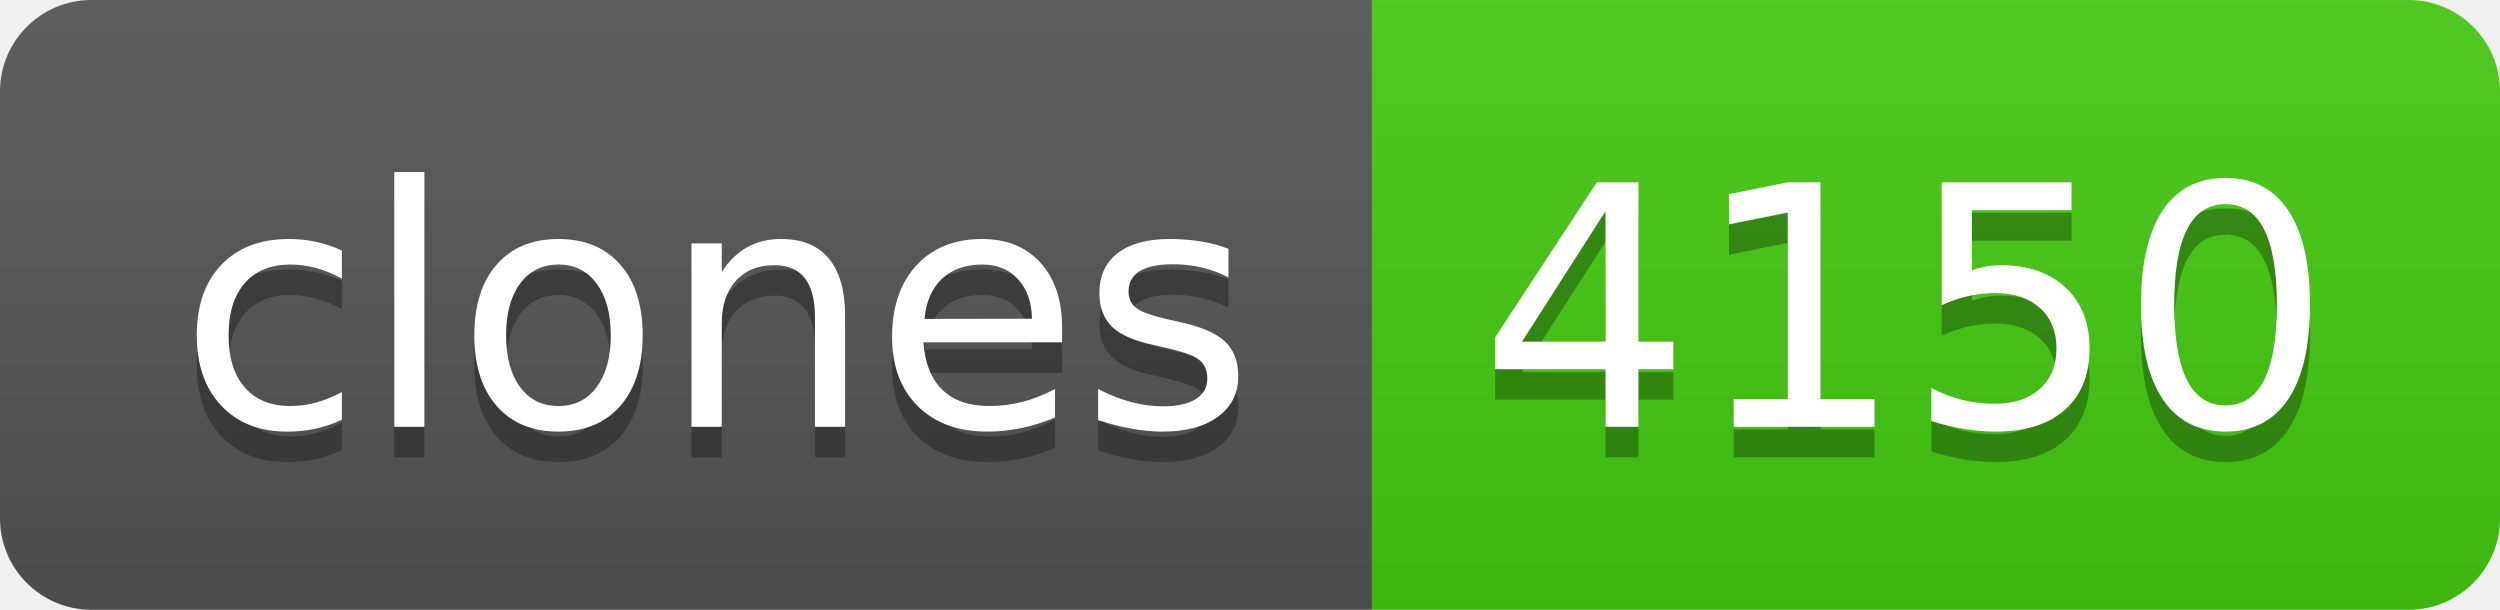
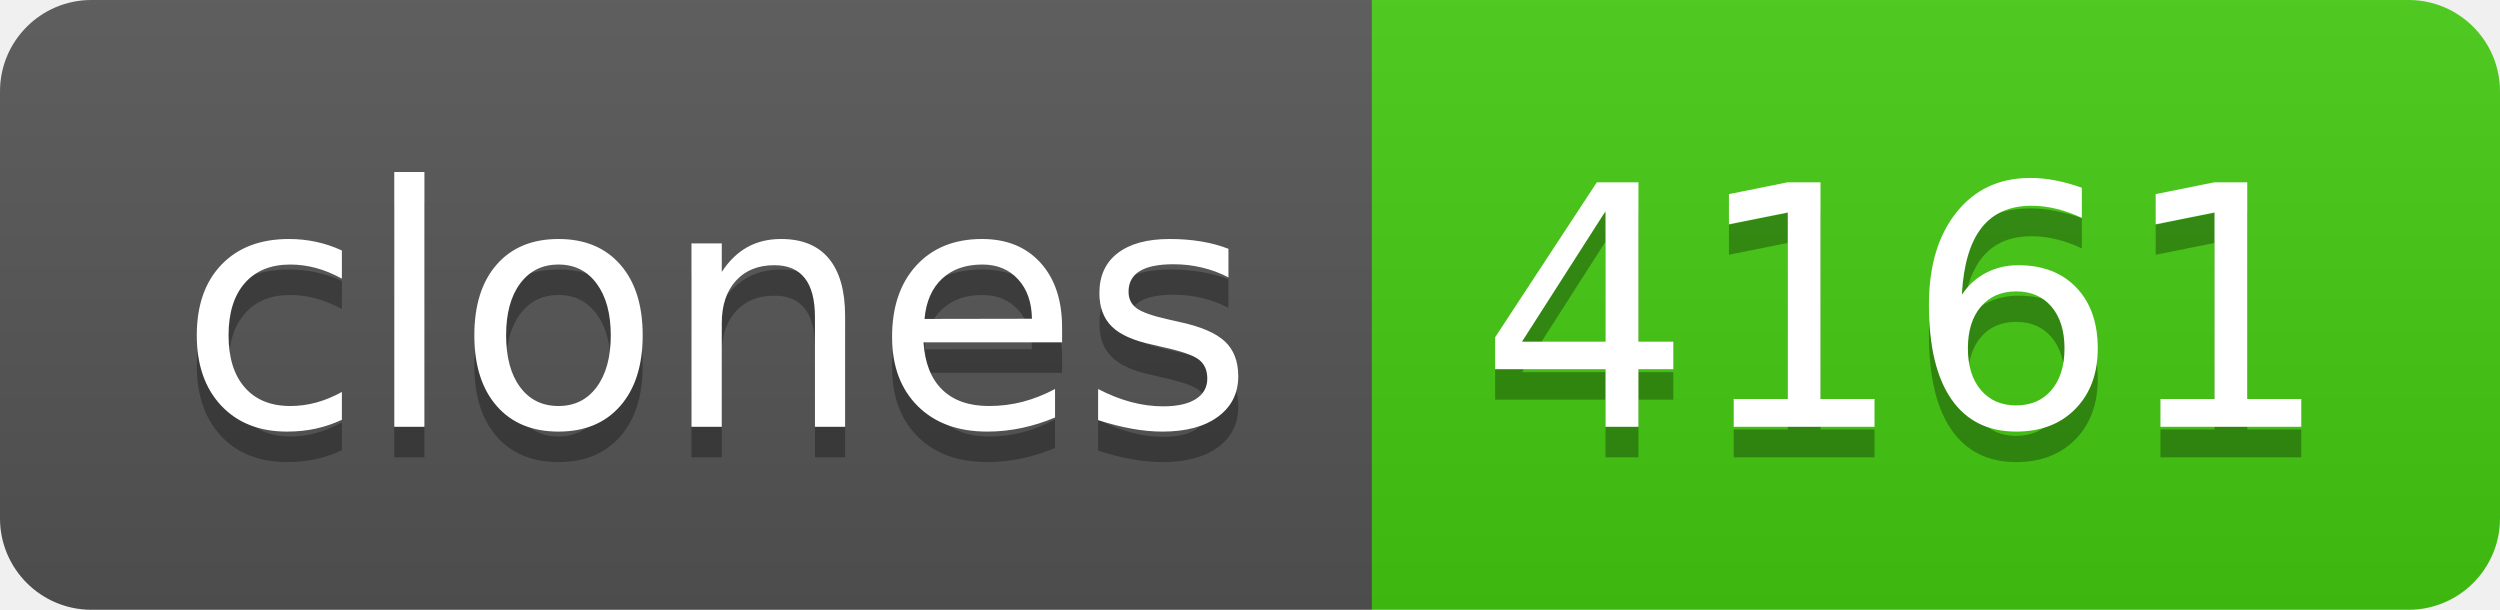
- <svg xmlns="http://www.w3.org/2000/svg" width="82" height="20" role="img" aria-label="clones: 4150">
+ <svg xmlns="http://www.w3.org/2000/svg" width="82" height="20" role="img" aria-label="clones: 4161">
  <linearGradient id="s" x2="0" y2="100%">
    <stop offset="0" stop-color="#bbb" stop-opacity=".1" />
    <stop offset="1" stop-opacity=".1" />
  </linearGradient>
  <clipPath id="r">
    <rect width="82" height="20" rx="3" fill="#fff" />
  </clipPath>
  <g clip-path="url(#r)">
    <rect width="45" height="20" fill="#555" />
    <rect x="45" width="37" height="20" fill="#4c1" />
    <rect width="82" height="20" fill="url(#s)" />
  </g>
  <g fill="#fff" text-anchor="middle" font-family="Verdana,Geneva,DejaVu Sans,sans-serif" text-rendering="geometricPrecision" font-size="110">
    <text aria-hidden="true" x="235" y="150" fill="#010101" fill-opacity=".3" transform="scale(.1)" textLength="350">clones</text>
    <text x="235" y="140" transform="scale(.1)" fill="#fff" textLength="350">clones</text>
-     <text aria-hidden="true" x="625" y="150" fill="#010101" fill-opacity=".3" transform="scale(.1)" textLength="270">4150</text>
-     <text x="625" y="140" transform="scale(.1)" fill="#fff" textLength="270">4150</text>
+     <text aria-hidden="true" x="625" y="150" fill="#010101" fill-opacity=".3" transform="scale(.1)" textLength="270">4161</text>
+     <text x="625" y="140" transform="scale(.1)" fill="#fff" textLength="270">4161</text>
  </g>
</svg>
